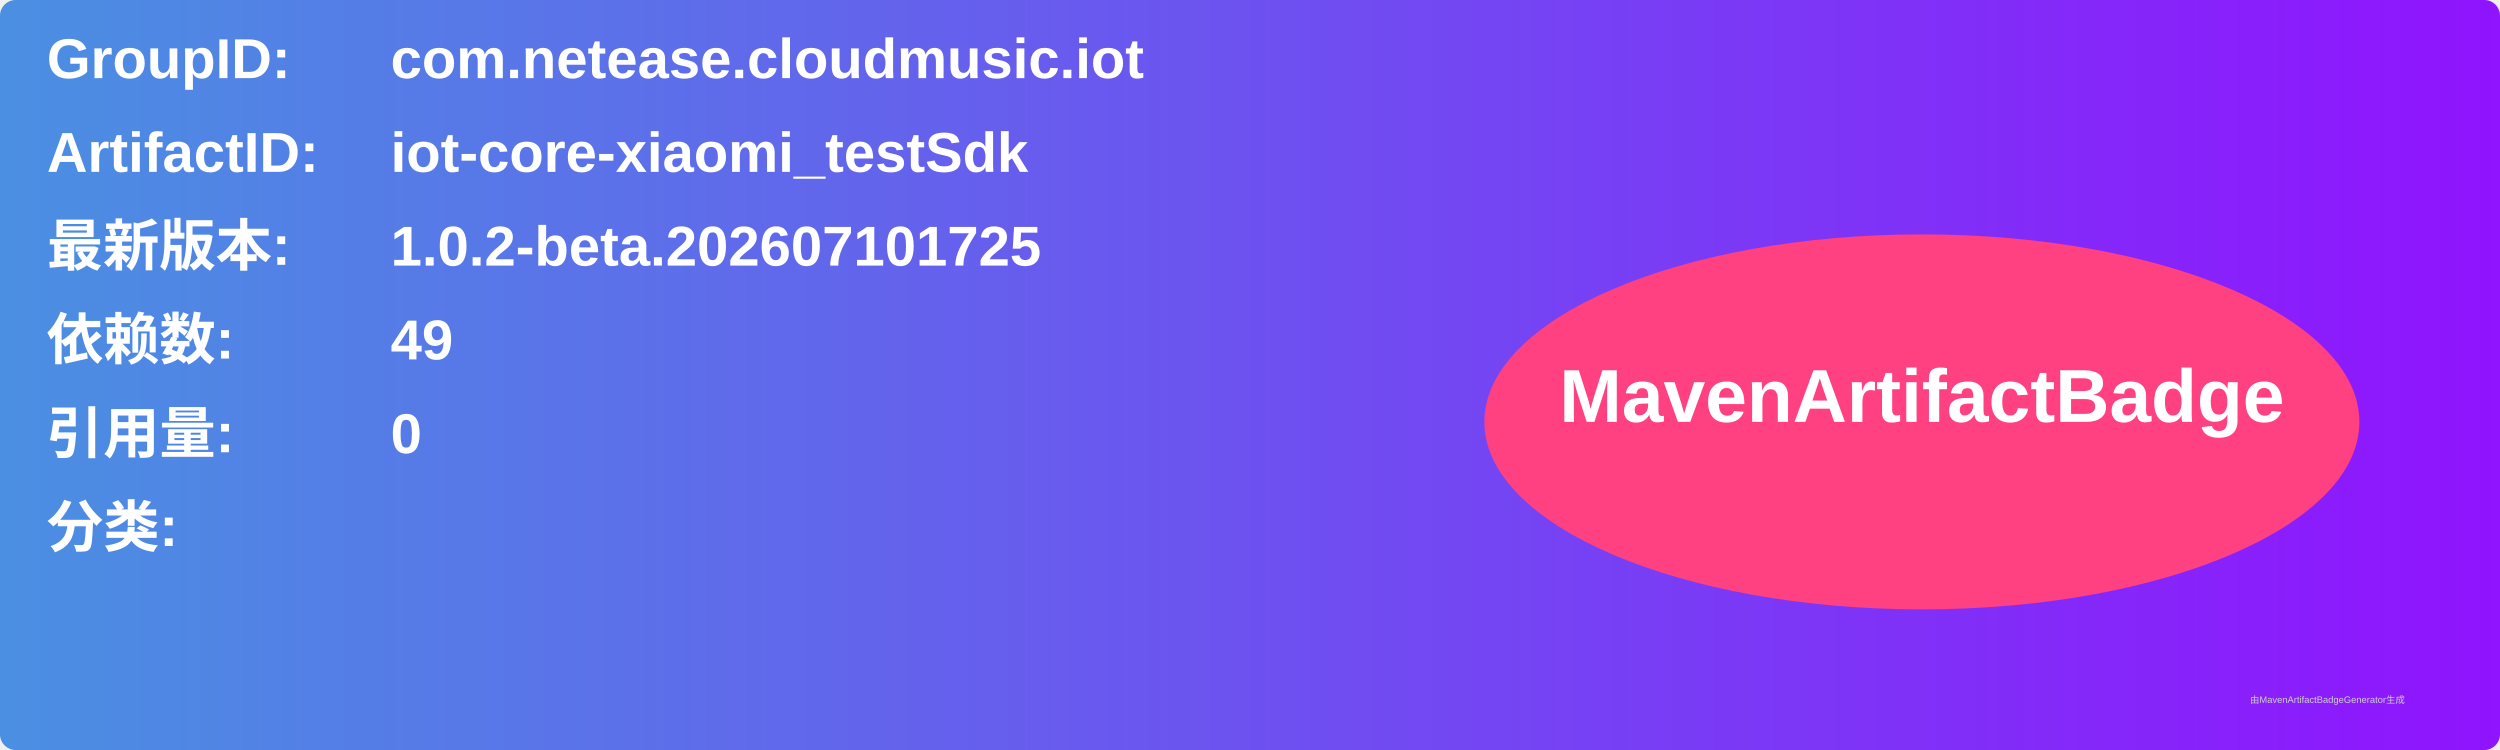
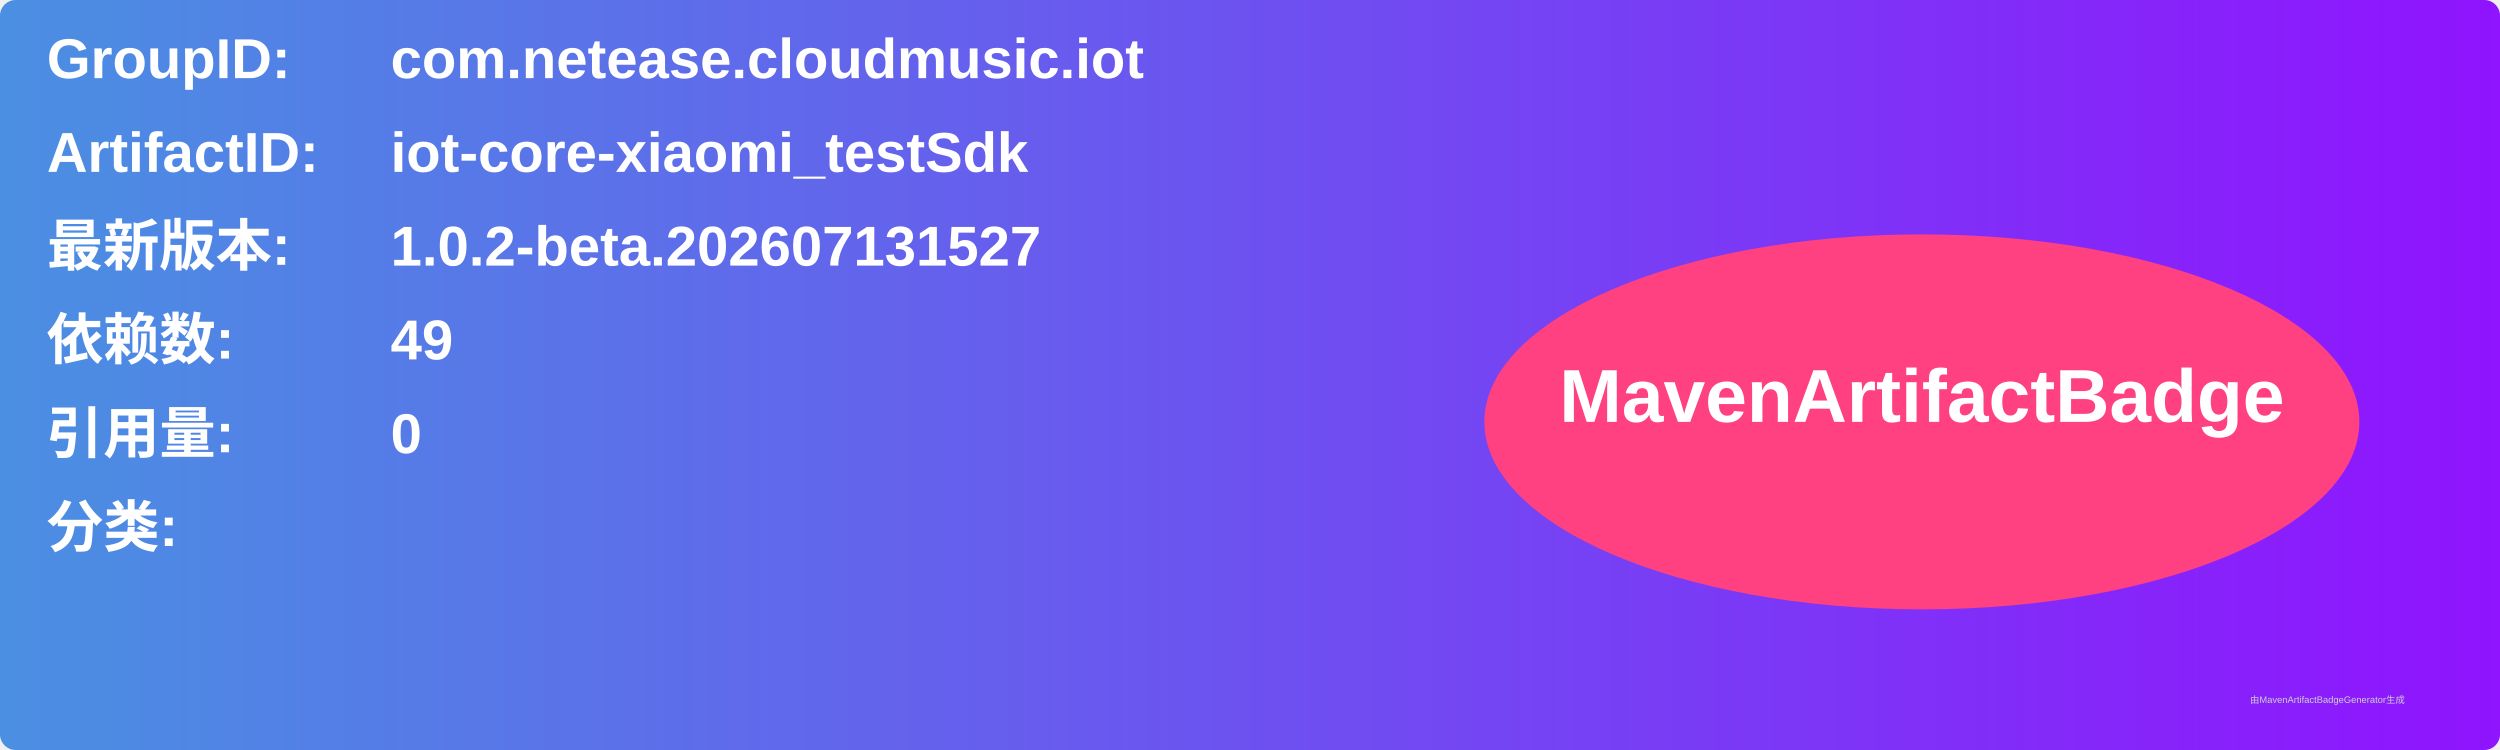
<svg xmlns="http://www.w3.org/2000/svg" width="800" height="240" viewBox="0 0 800 240">
  <linearGradient id="grad" x1="0%" y1="0%" x2="100%" y2="0%">
    <stop offset="0%" stop-color="#4a90e2" />
    <stop offset="100%" stop-color="#9013fe" />
  </linearGradient>
  <rect width="100%" height="100%" rx="5" ry="5" fill="url(#grad)" />
  <g transform="translate(15, 15)">
    <text x="0" y="10" font-family="Arial" font-size="18" fill="white" font-weight="bold" width="260">GroupID:</text>
    <text x="110" y="10" font-family="Arial" font-size="18" fill="white" font-weight="bold" width="460">com.netease.cloudmusic.iot</text>
    <text x="0" y="40" font-family="Arial" font-size="18" fill="white" font-weight="bold" width="260">ArtifactID:</text>
    <text x="110" y="40" font-family="Arial" font-size="18" fill="white" font-weight="bold" width="460">iot-core-xiaomi_testSdk</text>
    <text x="0" y="70" font-family="Arial" font-size="18" fill="white" font-weight="bold">最新版本:</text>
    <text x="110" y="70" font-family="Arial" font-size="18" fill="white" font-weight="bold">
-       <tspan font-weight="bold">1.0.2-beta.202607101725</tspan>
+       <tspan font-weight="bold">1.0.2-beta.202607131527</tspan>
    </text>
    <text x="0" y="100" font-family="Arial" font-size="18" fill="white" font-weight="bold">依赖数: </text>
    <text x="110" y="100" font-family="Arial" font-size="18" fill="white">
      <tspan font-weight="bold">49</tspan>
    </text>
    <text x="0" y="130" font-family="Arial" font-size="18" fill="white" font-weight="bold">引用量: </text>
    <text x="110" y="130" font-family="Arial" font-size="18" fill="white">
      <tspan font-weight="bold">0</tspan>
    </text>
    <text x="0" y="160" font-family="Arial" font-size="18" fill="white" font-weight="bold">分类:</text>
    <text x="10" y="190" font-family="Arial" font-size="10" fill="white">
      <tspan font-weight="bold" />
    </text>
    <ellipse cx="600" cy="120" rx="140" ry="60" fill="#ff4081" />
    <text x="600" y="120" text-anchor="middle" font-family="Arial" font-size="24" fill="white" font-weight="bold">MavenArtifactBadge</text>
  </g>
  <text x="720" y="225" font-family="Arial" font-size="3" fill="#d0d0d0">由MavenArtifactBadgeGenerator生成</text>
</svg>
